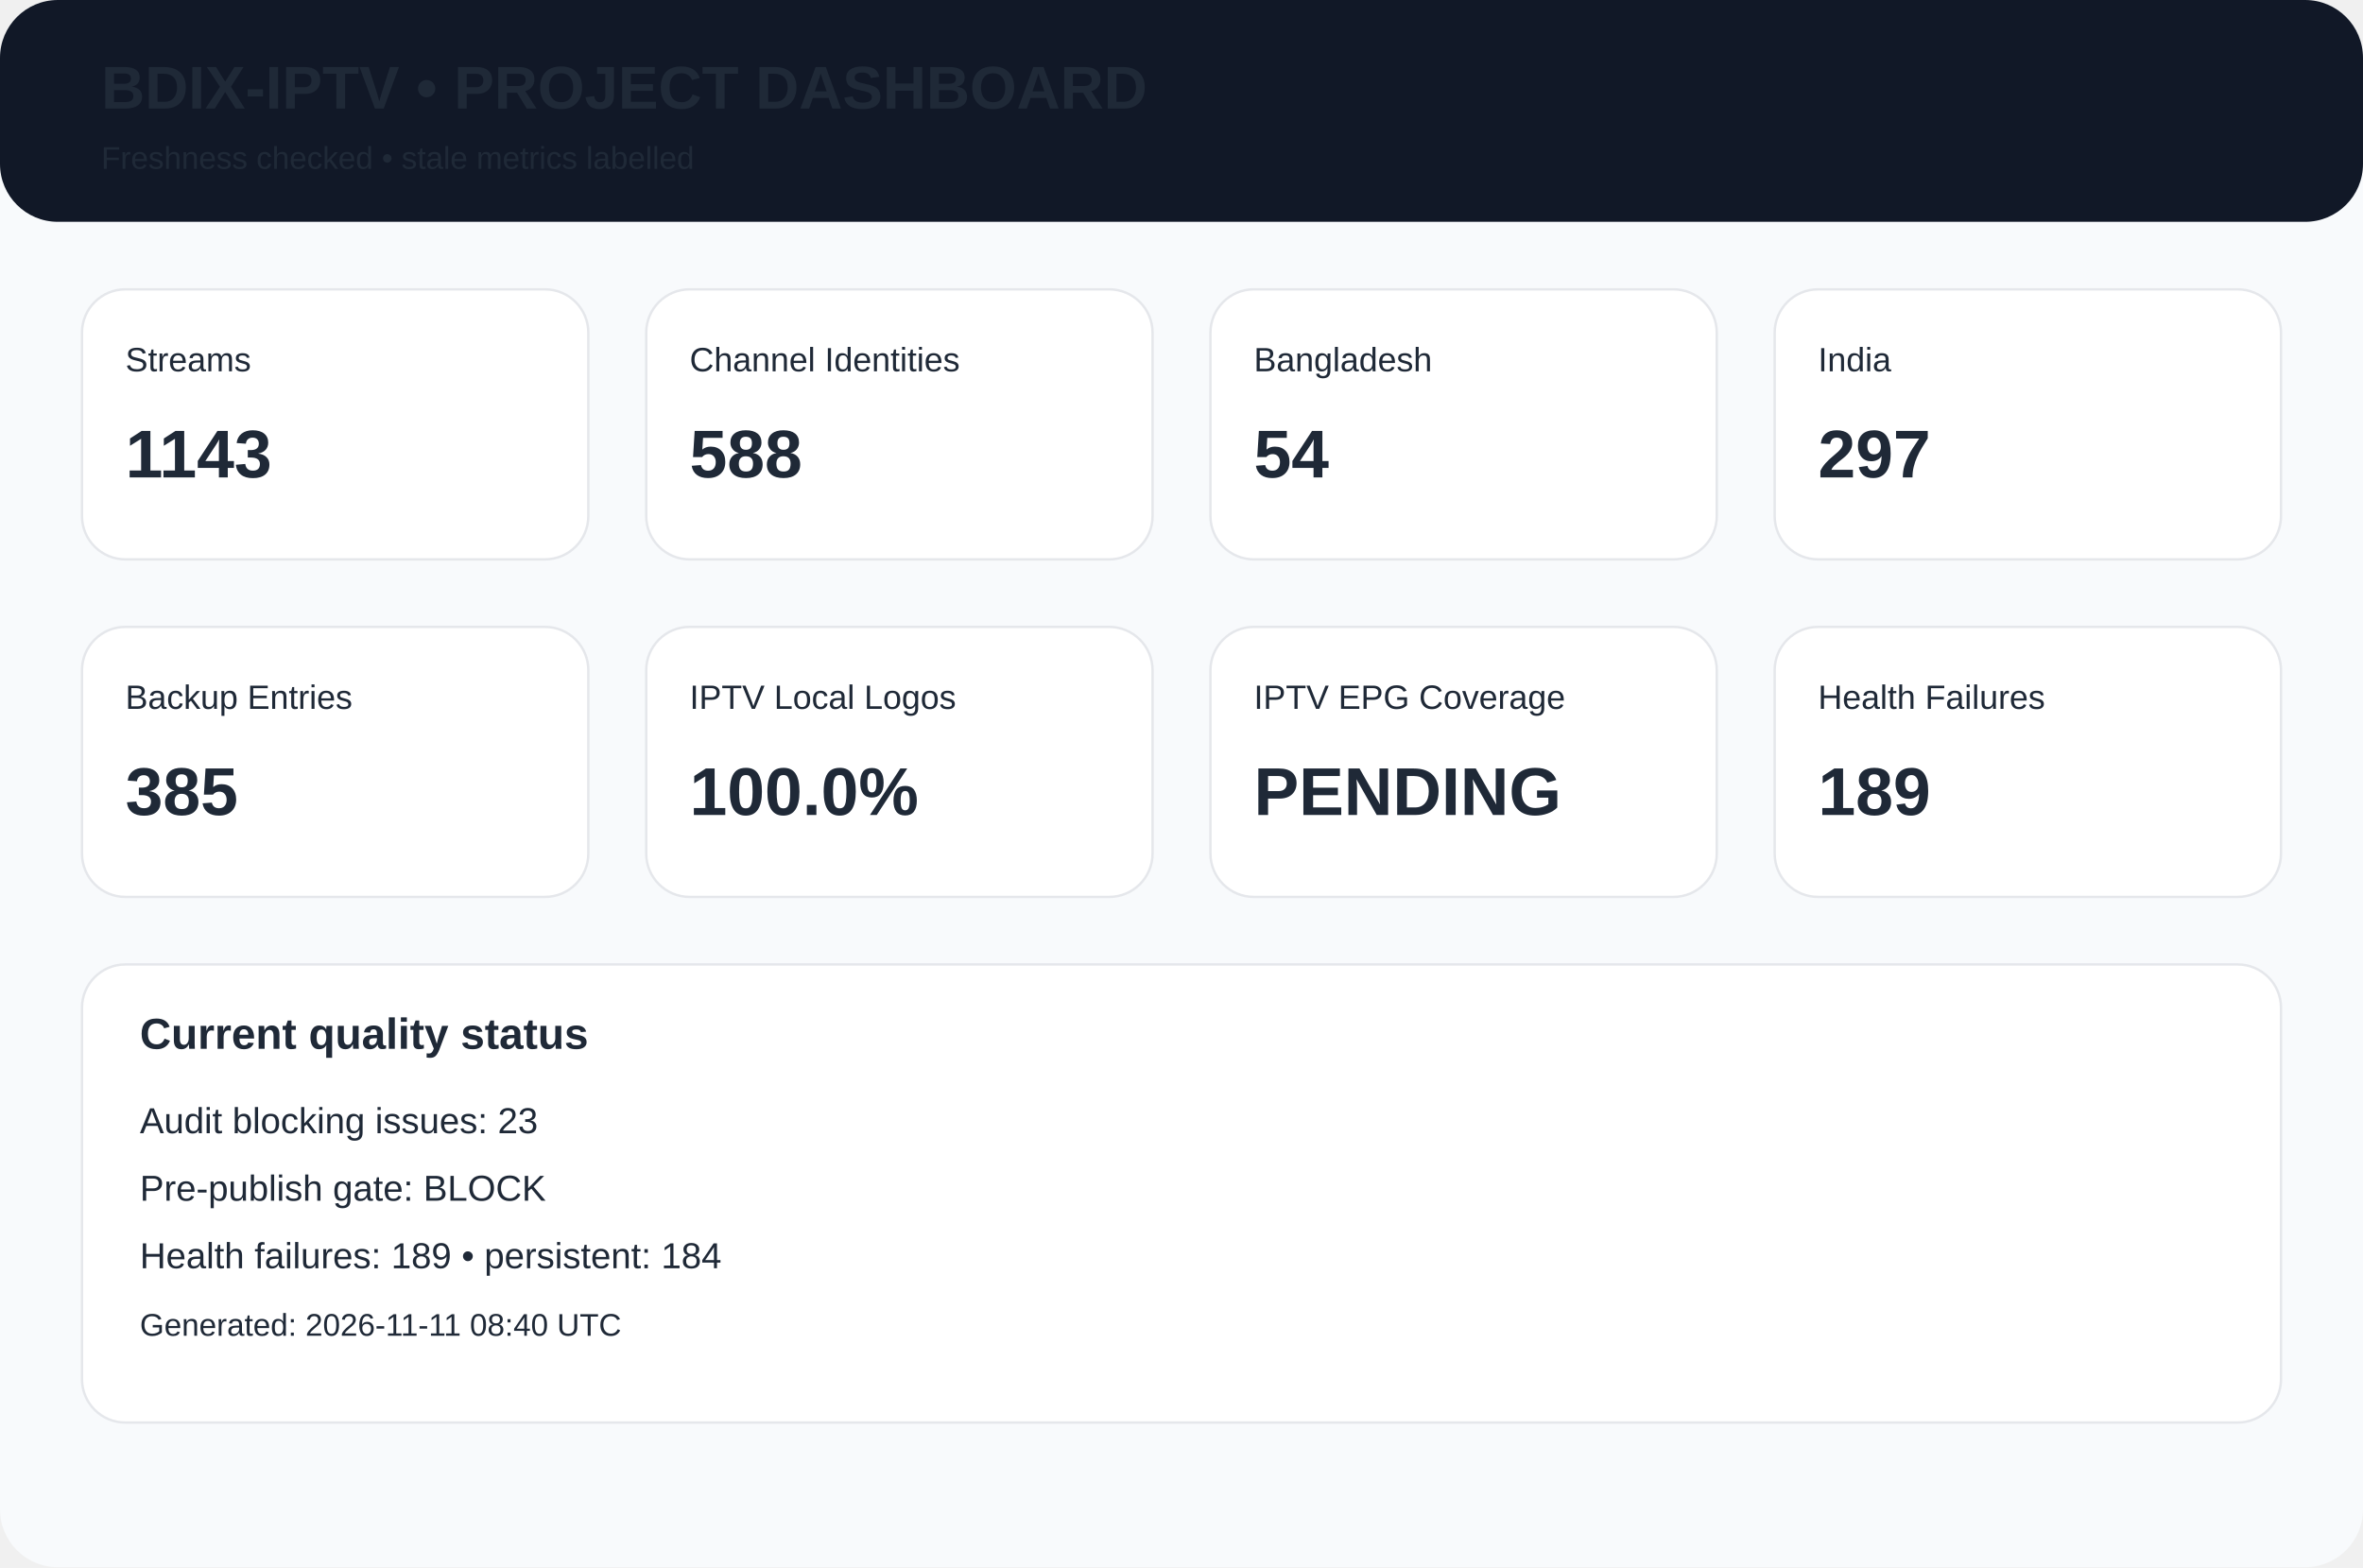
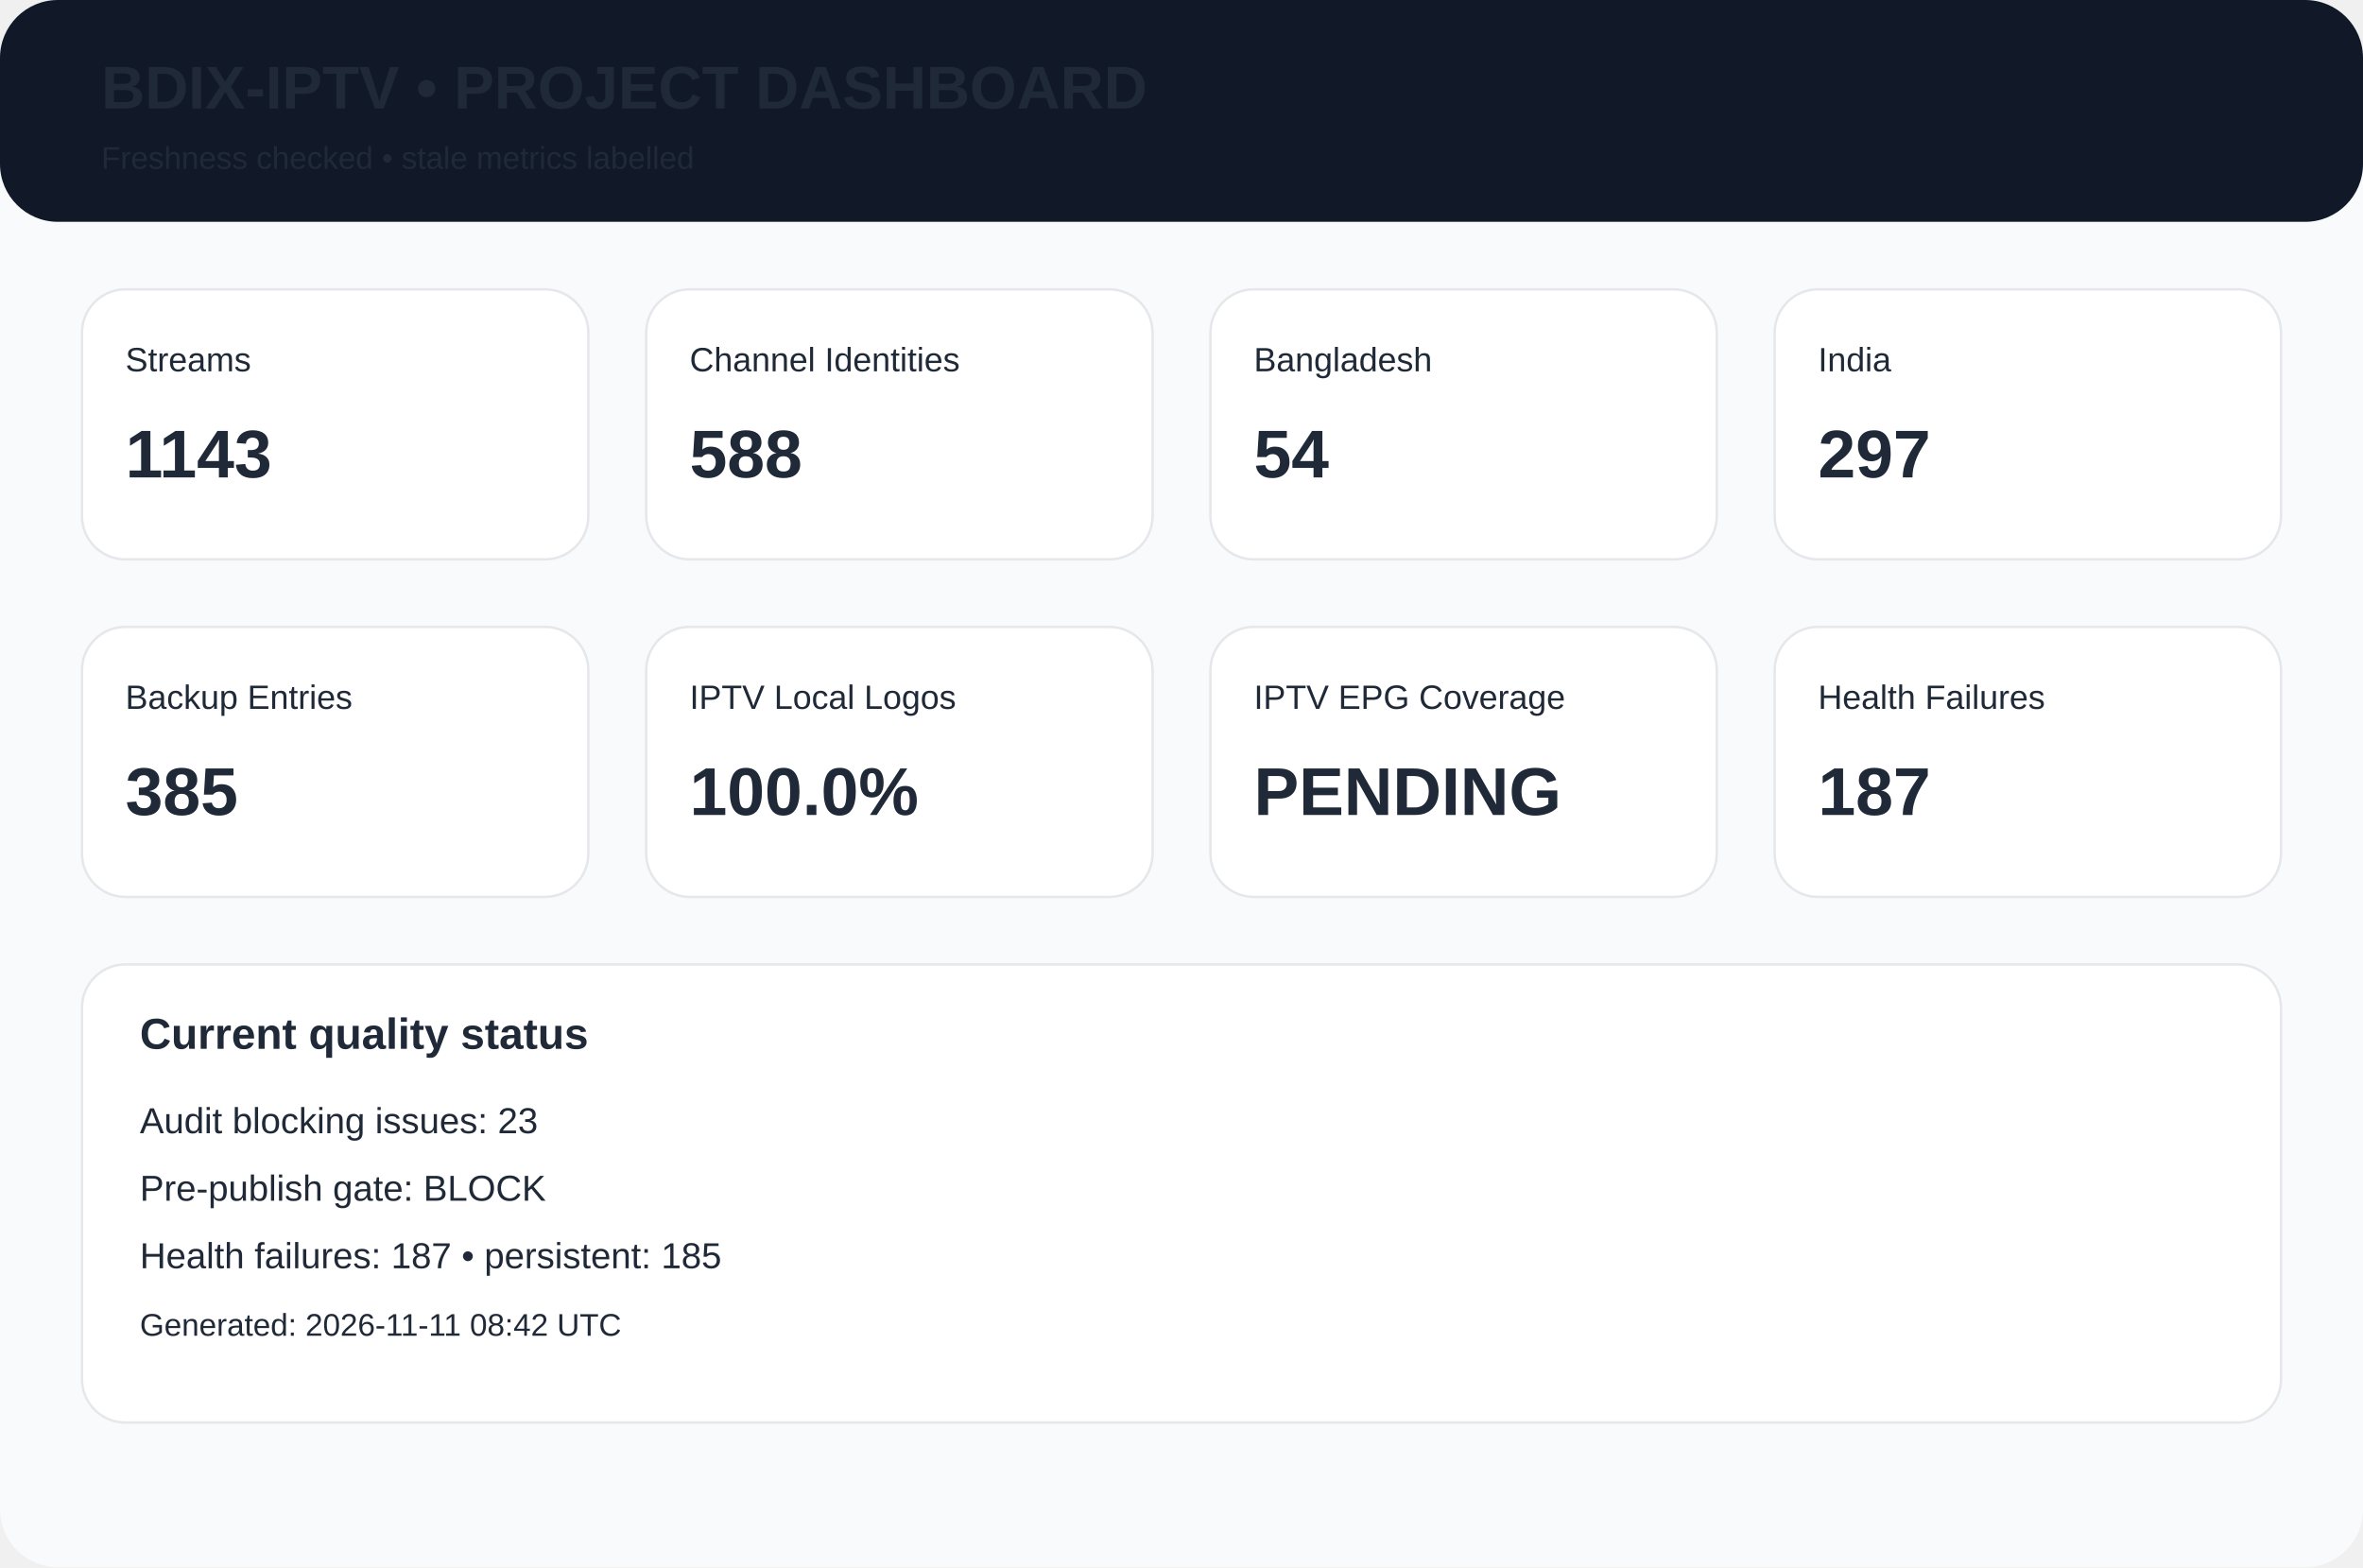
<svg xmlns="http://www.w3.org/2000/svg" width="980" height="650" viewBox="0 0 980 650">
  <rect width="980" height="650" rx="24" fill="#f8fafc" />
  <rect width="980" height="92" rx="24" fill="#111827" />
  <text x="42" y="45" font-family="Arial,Helvetica,sans-serif" font-size="25px" font-weight="700" fill="#1f2937">BDIX-IPTV • PROJECT DASHBOARD</text>
  <text x="42" y="70" font-family="Arial,Helvetica,sans-serif" font-size="13px" font-weight="400" fill="#1f2937">Freshness checked • stale metrics labelled</text>
  <rect x="34" y="120" width="210" height="112" rx="18" fill="white" stroke="#e5e7eb" />
  <text x="52" y="154" font-family="Arial,Helvetica,sans-serif" font-size="14px" font-weight="400" fill="#1f2937">Streams</text>
  <text x="52" y="198" font-family="Arial,Helvetica,sans-serif" font-size="28px" font-weight="700" fill="#1f2937">1143</text>
  <rect x="268" y="120" width="210" height="112" rx="18" fill="white" stroke="#e5e7eb" />
  <text x="286" y="154" font-family="Arial,Helvetica,sans-serif" font-size="14px" font-weight="400" fill="#1f2937">Channel Identities</text>
  <text x="286" y="198" font-family="Arial,Helvetica,sans-serif" font-size="28px" font-weight="700" fill="#1f2937">588</text>
  <rect x="502" y="120" width="210" height="112" rx="18" fill="white" stroke="#e5e7eb" />
  <text x="520" y="154" font-family="Arial,Helvetica,sans-serif" font-size="14px" font-weight="400" fill="#1f2937">Bangladesh</text>
  <text x="520" y="198" font-family="Arial,Helvetica,sans-serif" font-size="28px" font-weight="700" fill="#1f2937">54</text>
  <rect x="736" y="120" width="210" height="112" rx="18" fill="white" stroke="#e5e7eb" />
  <text x="754" y="154" font-family="Arial,Helvetica,sans-serif" font-size="14px" font-weight="400" fill="#1f2937">India</text>
  <text x="754" y="198" font-family="Arial,Helvetica,sans-serif" font-size="28px" font-weight="700" fill="#1f2937">297</text>
  <rect x="34" y="260" width="210" height="112" rx="18" fill="white" stroke="#e5e7eb" />
  <text x="52" y="294" font-family="Arial,Helvetica,sans-serif" font-size="14px" font-weight="400" fill="#1f2937">Backup Entries</text>
  <text x="52" y="338" font-family="Arial,Helvetica,sans-serif" font-size="28px" font-weight="700" fill="#1f2937">385</text>
  <rect x="268" y="260" width="210" height="112" rx="18" fill="white" stroke="#e5e7eb" />
  <text x="286" y="294" font-family="Arial,Helvetica,sans-serif" font-size="14px" font-weight="400" fill="#1f2937">IPTV Local Logos</text>
  <text x="286" y="338" font-family="Arial,Helvetica,sans-serif" font-size="28px" font-weight="700" fill="#1f2937">100.0%</text>
  <rect x="502" y="260" width="210" height="112" rx="18" fill="white" stroke="#e5e7eb" />
  <text x="520" y="294" font-family="Arial,Helvetica,sans-serif" font-size="14px" font-weight="400" fill="#1f2937">IPTV EPG Coverage</text>
  <text x="520" y="338" font-family="Arial,Helvetica,sans-serif" font-size="28px" font-weight="700" fill="#1f2937">PENDING</text>
  <rect x="736" y="260" width="210" height="112" rx="18" fill="white" stroke="#e5e7eb" />
  <text x="754" y="294" font-family="Arial,Helvetica,sans-serif" font-size="14px" font-weight="400" fill="#1f2937">Health Failures</text>
-   <text x="754" y="338" font-family="Arial,Helvetica,sans-serif" font-size="28px" font-weight="700" fill="#1f2937">189</text>
+   <text x="754" y="338" font-family="Arial,Helvetica,sans-serif" font-size="28px" font-weight="700" fill="#1f2937">187</text>
  <rect x="34" y="400" width="912" height="190" rx="18" fill="white" stroke="#e5e7eb" />
  <text x="58" y="435" font-family="Arial,Helvetica,sans-serif" font-size="18px" font-weight="700" fill="#1f2937">Current quality status</text>
  <text x="58" y="470" font-family="Arial,Helvetica,sans-serif" font-size="15px" font-weight="400" fill="#1f2937">Audit blocking issues: 23</text>
  <text x="58" y="498" font-family="Arial,Helvetica,sans-serif" font-size="15px" font-weight="400" fill="#1f2937">Pre-publish gate: BLOCK</text>
-   <text x="58" y="526" font-family="Arial,Helvetica,sans-serif" font-size="15px" font-weight="400" fill="#1f2937">Health failures: 189 • persistent: 184</text>
-   <text x="58" y="554" font-family="Arial,Helvetica,sans-serif" font-size="13px" font-weight="400" fill="#1f2937">Generated: 2026-11-11 08:40 UTC</text>
+   <text x="58" y="526" font-family="Arial,Helvetica,sans-serif" font-size="15px" font-weight="400" fill="#1f2937">Health failures: 187 • persistent: 185</text>
+   <text x="58" y="554" font-family="Arial,Helvetica,sans-serif" font-size="13px" font-weight="400" fill="#1f2937">Generated: 2026-11-11 08:42 UTC</text>
</svg>
